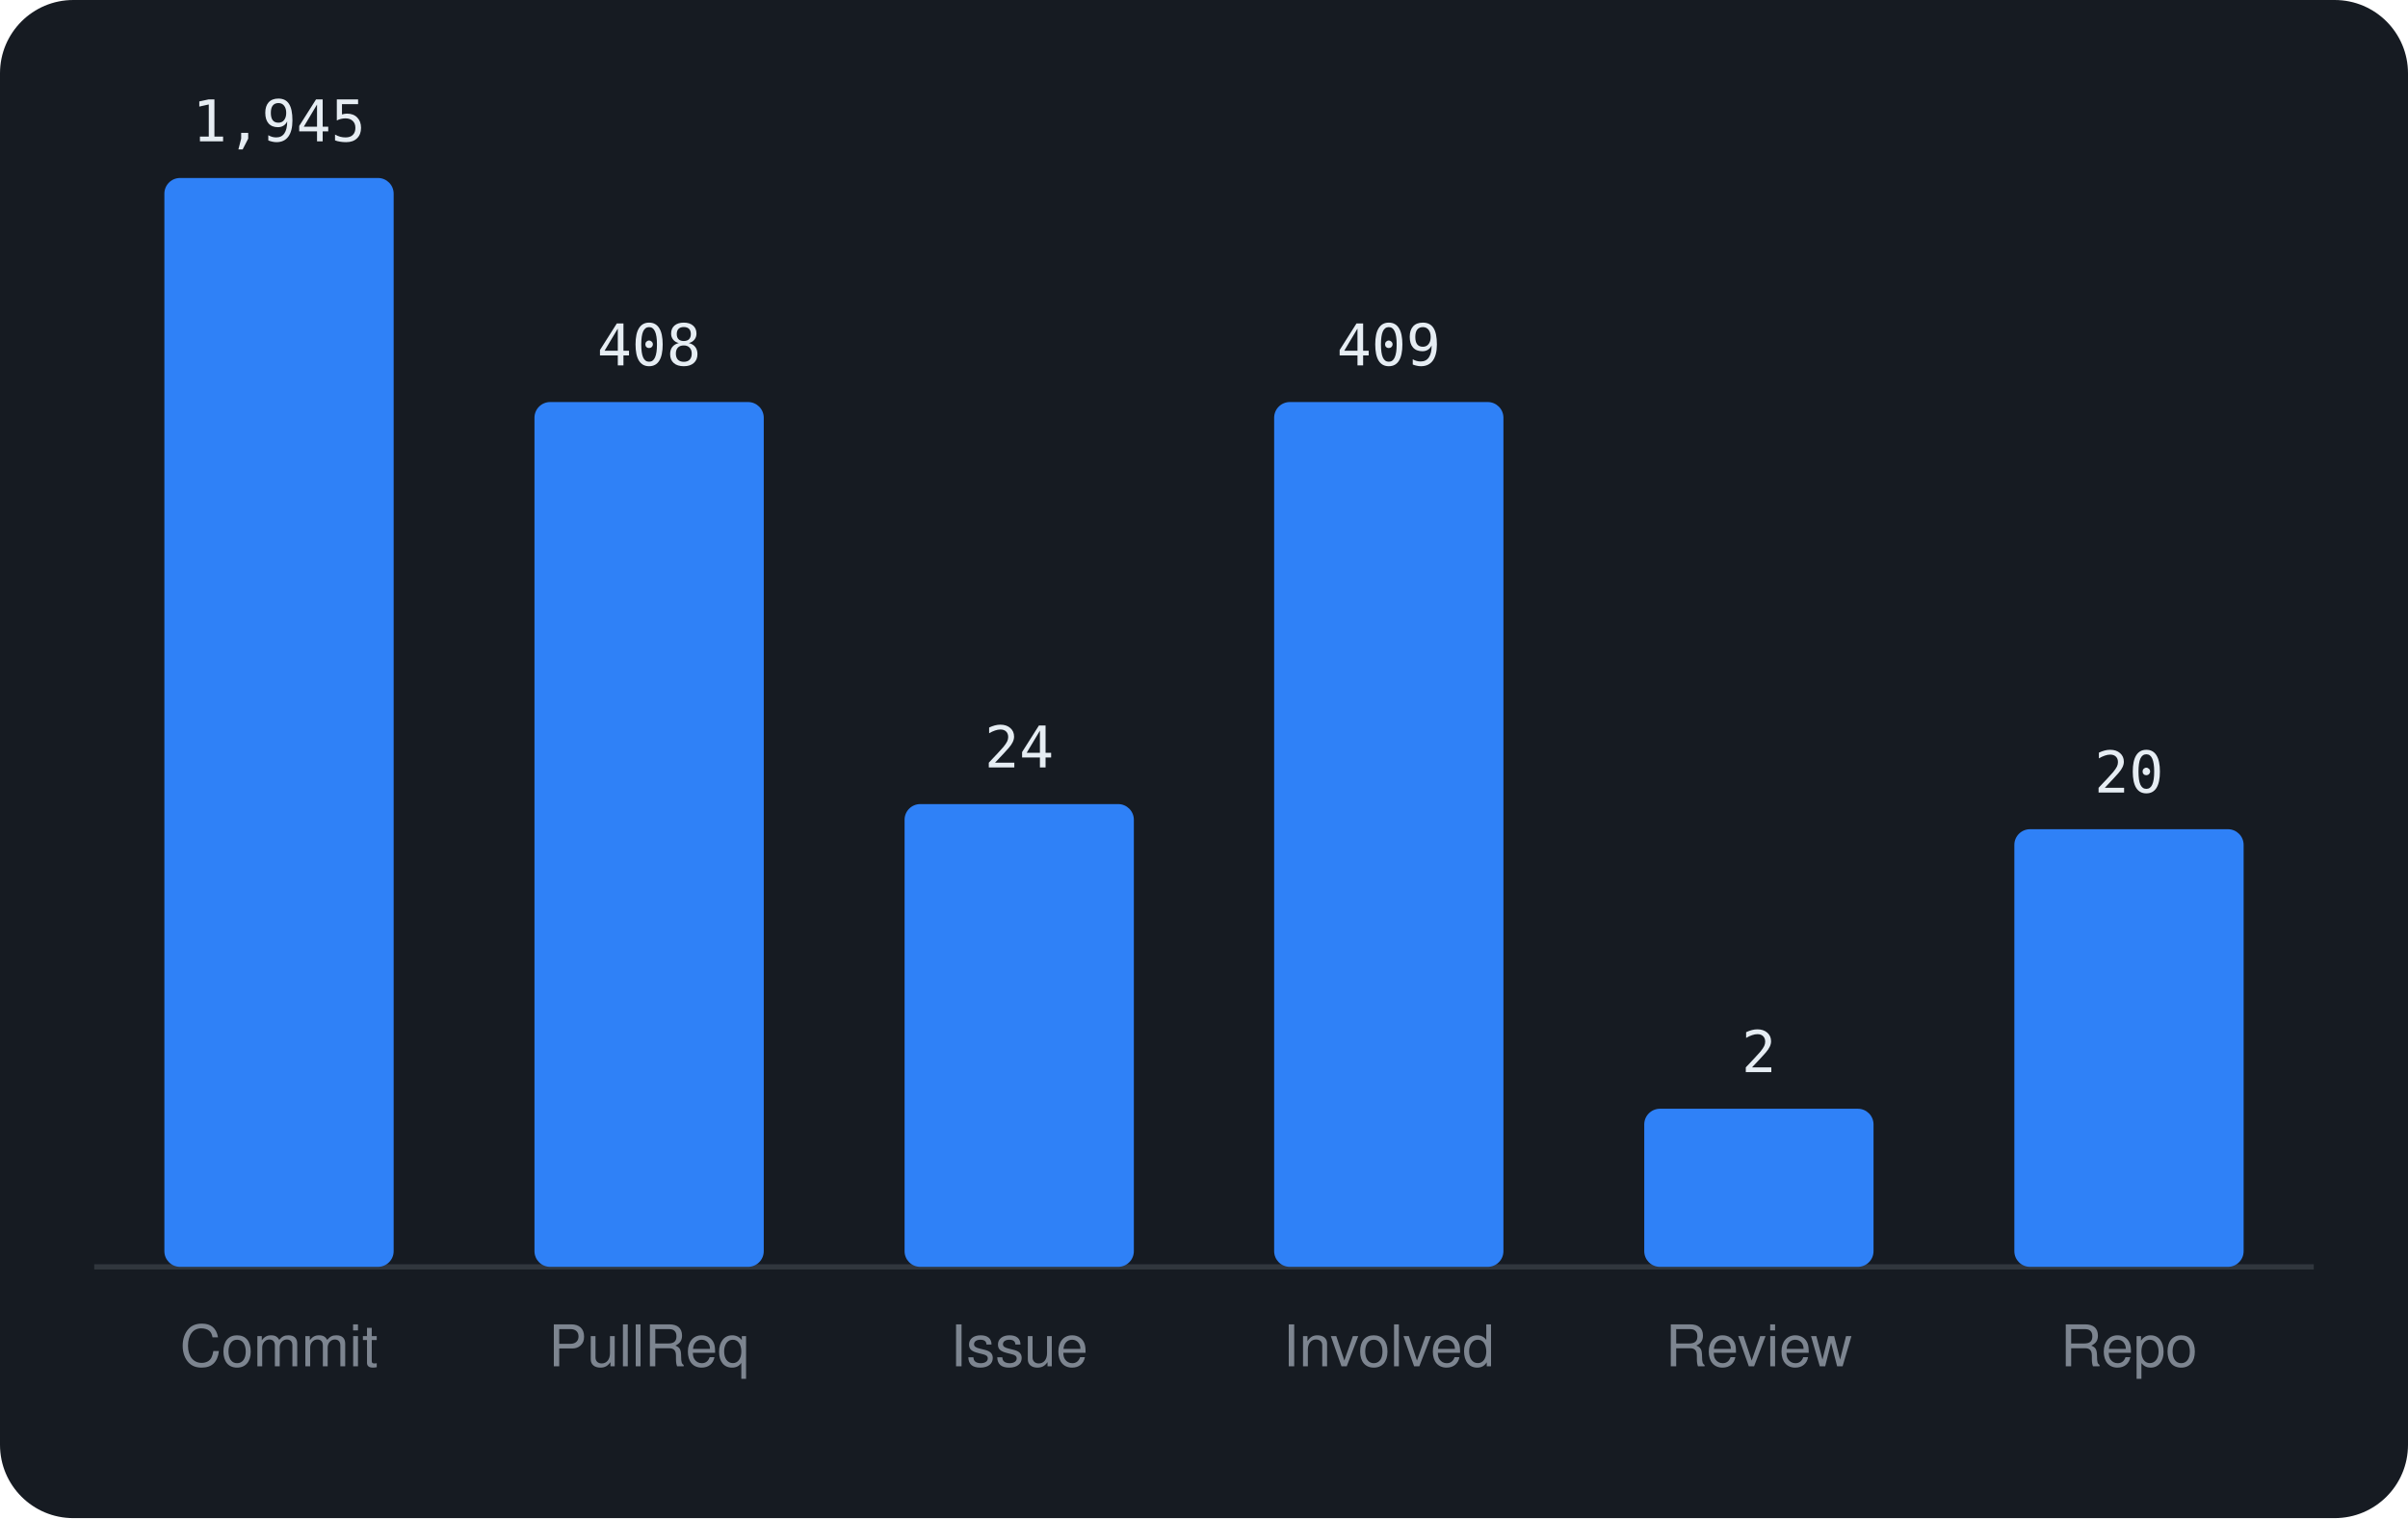
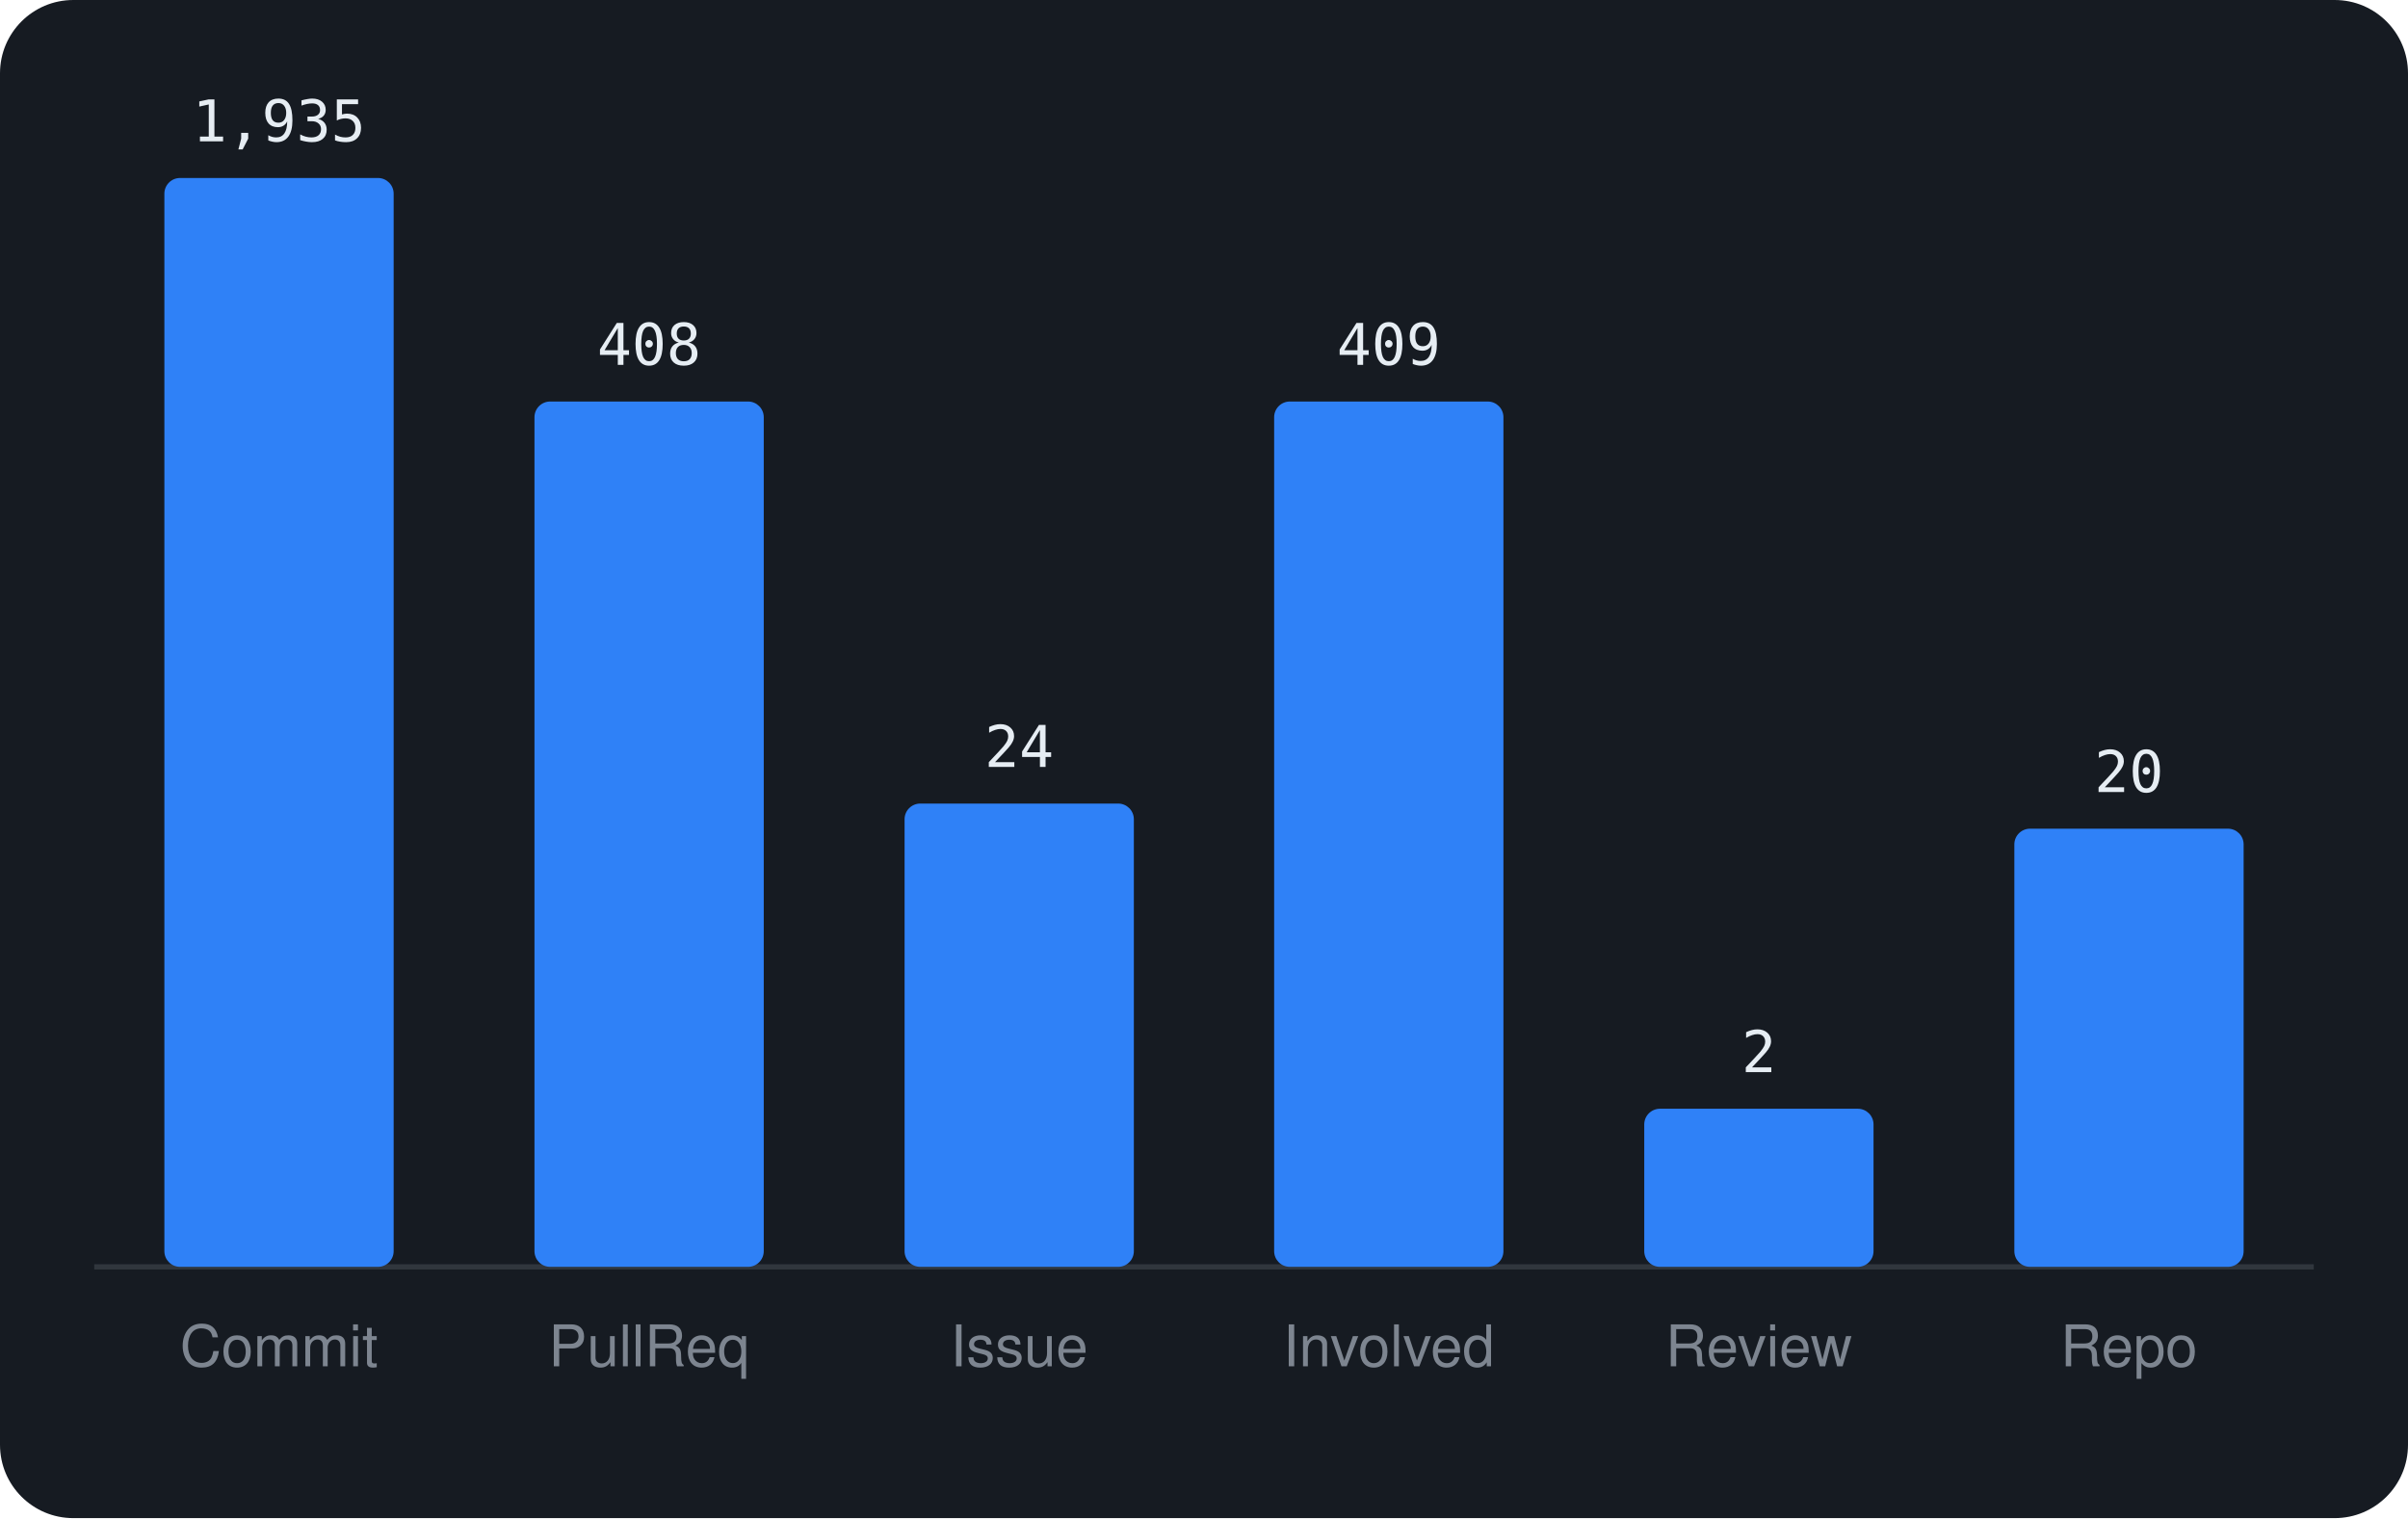
<svg xmlns="http://www.w3.org/2000/svg" viewBox="0 0 460 290" width="460" height="290" font-family="-apple-system,BlinkMacSystemFont,'Segoe UI',Helvetica,Arial,sans-serif">
  <rect width="460" height="290" rx="14" fill="#161b22" />
  <line x1="18" y1="242" x2="442" y2="242" stroke="#30363d" />
  <rect x="31.4" y="34.0" width="43.8" height="208.0" rx="3" fill="#2f81f7" />
-   <text x="53.3" y="27.0" text-anchor="middle" font-size="11" font-family="monospace" fill="#e6edf3">1,945</text>
+   <text x="53.3" y="27.0" text-anchor="middle" font-size="11" font-family="monospace" fill="#e6edf3">1,935</text>
  <text x="53.3" y="261" text-anchor="middle" font-size="11" fill="#7d8590">Commit</text>
-   <rect x="102.1" y="76.8" width="43.8" height="165.2" rx="3" fill="#2f81f7" />
-   <text x="124.0" y="69.8" text-anchor="middle" font-size="11" font-family="monospace" fill="#e6edf3">408</text>
+   <rect x="102.1" y="76.7" width="43.8" height="165.3" rx="3" fill="#2f81f7" />
+   <text x="124.0" y="69.7" text-anchor="middle" font-size="11" font-family="monospace" fill="#e6edf3">408</text>
  <text x="124.0" y="261" text-anchor="middle" font-size="11" fill="#7d8590">PullReq</text>
-   <rect x="172.8" y="153.6" width="43.8" height="88.4" rx="3" fill="#2f81f7" />
-   <text x="194.7" y="146.6" text-anchor="middle" font-size="11" font-family="monospace" fill="#e6edf3">24</text>
+   <rect x="172.8" y="153.5" width="43.8" height="88.5" rx="3" fill="#2f81f7" />
+   <text x="194.7" y="146.5" text-anchor="middle" font-size="11" font-family="monospace" fill="#e6edf3">24</text>
  <text x="194.7" y="261" text-anchor="middle" font-size="11" fill="#7d8590">Issue</text>
-   <rect x="243.4" y="76.8" width="43.8" height="165.2" rx="3" fill="#2f81f7" />
-   <text x="265.3" y="69.8" text-anchor="middle" font-size="11" font-family="monospace" fill="#e6edf3">409</text>
+   <rect x="243.4" y="76.7" width="43.8" height="165.3" rx="3" fill="#2f81f7" />
+   <text x="265.3" y="69.7" text-anchor="middle" font-size="11" font-family="monospace" fill="#e6edf3">409</text>
  <text x="265.3" y="261" text-anchor="middle" font-size="11" fill="#7d8590">Involved</text>
  <rect x="314.1" y="211.8" width="43.8" height="30.2" rx="3" fill="#2f81f7" />
  <text x="336.0" y="204.8" text-anchor="middle" font-size="11" font-family="monospace" fill="#e6edf3">2</text>
  <text x="336.0" y="261" text-anchor="middle" font-size="11" fill="#7d8590">Review</text>
-   <rect x="384.8" y="158.4" width="43.8" height="83.6" rx="3" fill="#2f81f7" />
-   <text x="406.7" y="151.4" text-anchor="middle" font-size="11" font-family="monospace" fill="#e6edf3">20</text>
+   <rect x="384.8" y="158.3" width="43.8" height="83.7" rx="3" fill="#2f81f7" />
+   <text x="406.7" y="151.3" text-anchor="middle" font-size="11" font-family="monospace" fill="#e6edf3">20</text>
  <text x="406.7" y="261" text-anchor="middle" font-size="11" fill="#7d8590">Repo</text>
</svg>
